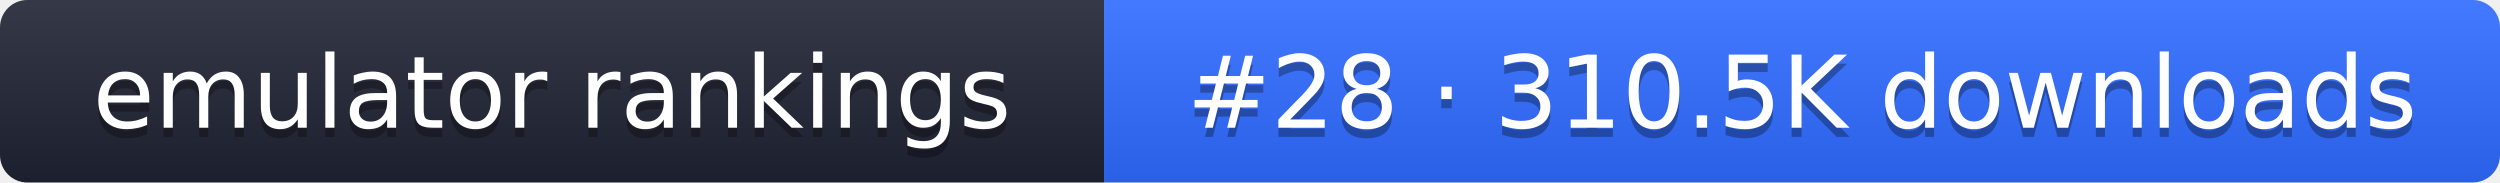
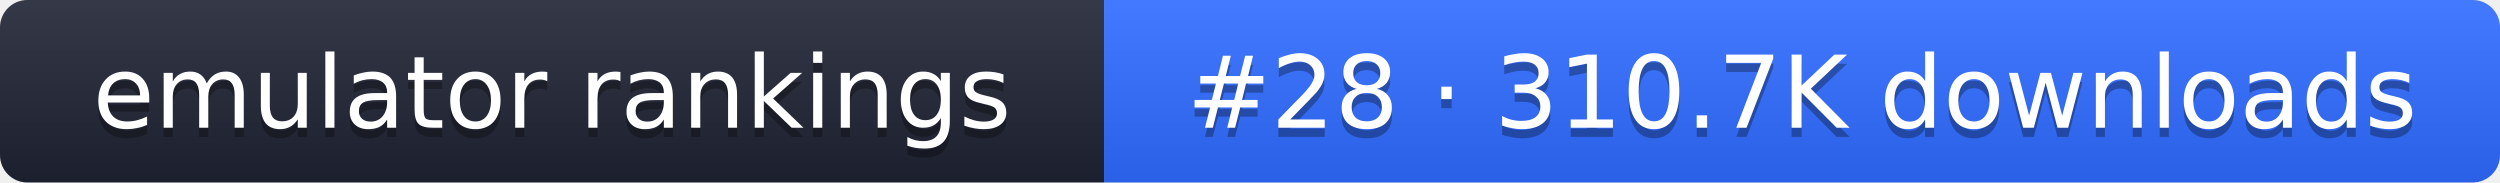
- <svg xmlns="http://www.w3.org/2000/svg" width="274" height="20" role="img" aria-label="emulator rankings: #28 · 310.5K downloads">
+ <svg xmlns="http://www.w3.org/2000/svg" width="274" height="20" role="img" aria-label="emulator rankings: #28 · 310.7K downloads">
  <linearGradient id="g" x2="0" y2="100%">
    <stop offset="0" stop-color="#fff" stop-opacity=".1" />
    <stop offset="1" stop-opacity=".1" />
  </linearGradient>
  <clipPath id="r">
    <rect width="274" height="20" rx="3" fill="#fff" />
  </clipPath>
  <g clip-path="url(#r)">
    <rect width="121" height="20" fill="#1f2433" />
    <rect x="121" width="153" height="20" fill="#2f6bff" />
    <rect width="274" height="20" fill="url(#g)" />
  </g>
  <g fill="#fff" text-anchor="middle" font-family="Verdana,DejaVu Sans,sans-serif" font-size="11">
    <text x="60.5" y="15" fill="#010101" fill-opacity=".3">emulator rankings</text>
    <text x="60.5" y="14">emulator rankings</text>
-     <text x="197.5" y="15" fill="#010101" fill-opacity=".3">#28 · 310.5K downloads</text>
-     <text x="197.5" y="14">#28 · 310.5K downloads</text>
+     <text x="197.5" y="15" fill="#010101" fill-opacity=".3">#28 · 310.7K downloads</text>
+     <text x="197.5" y="14">#28 · 310.7K downloads</text>
  </g>
</svg>
